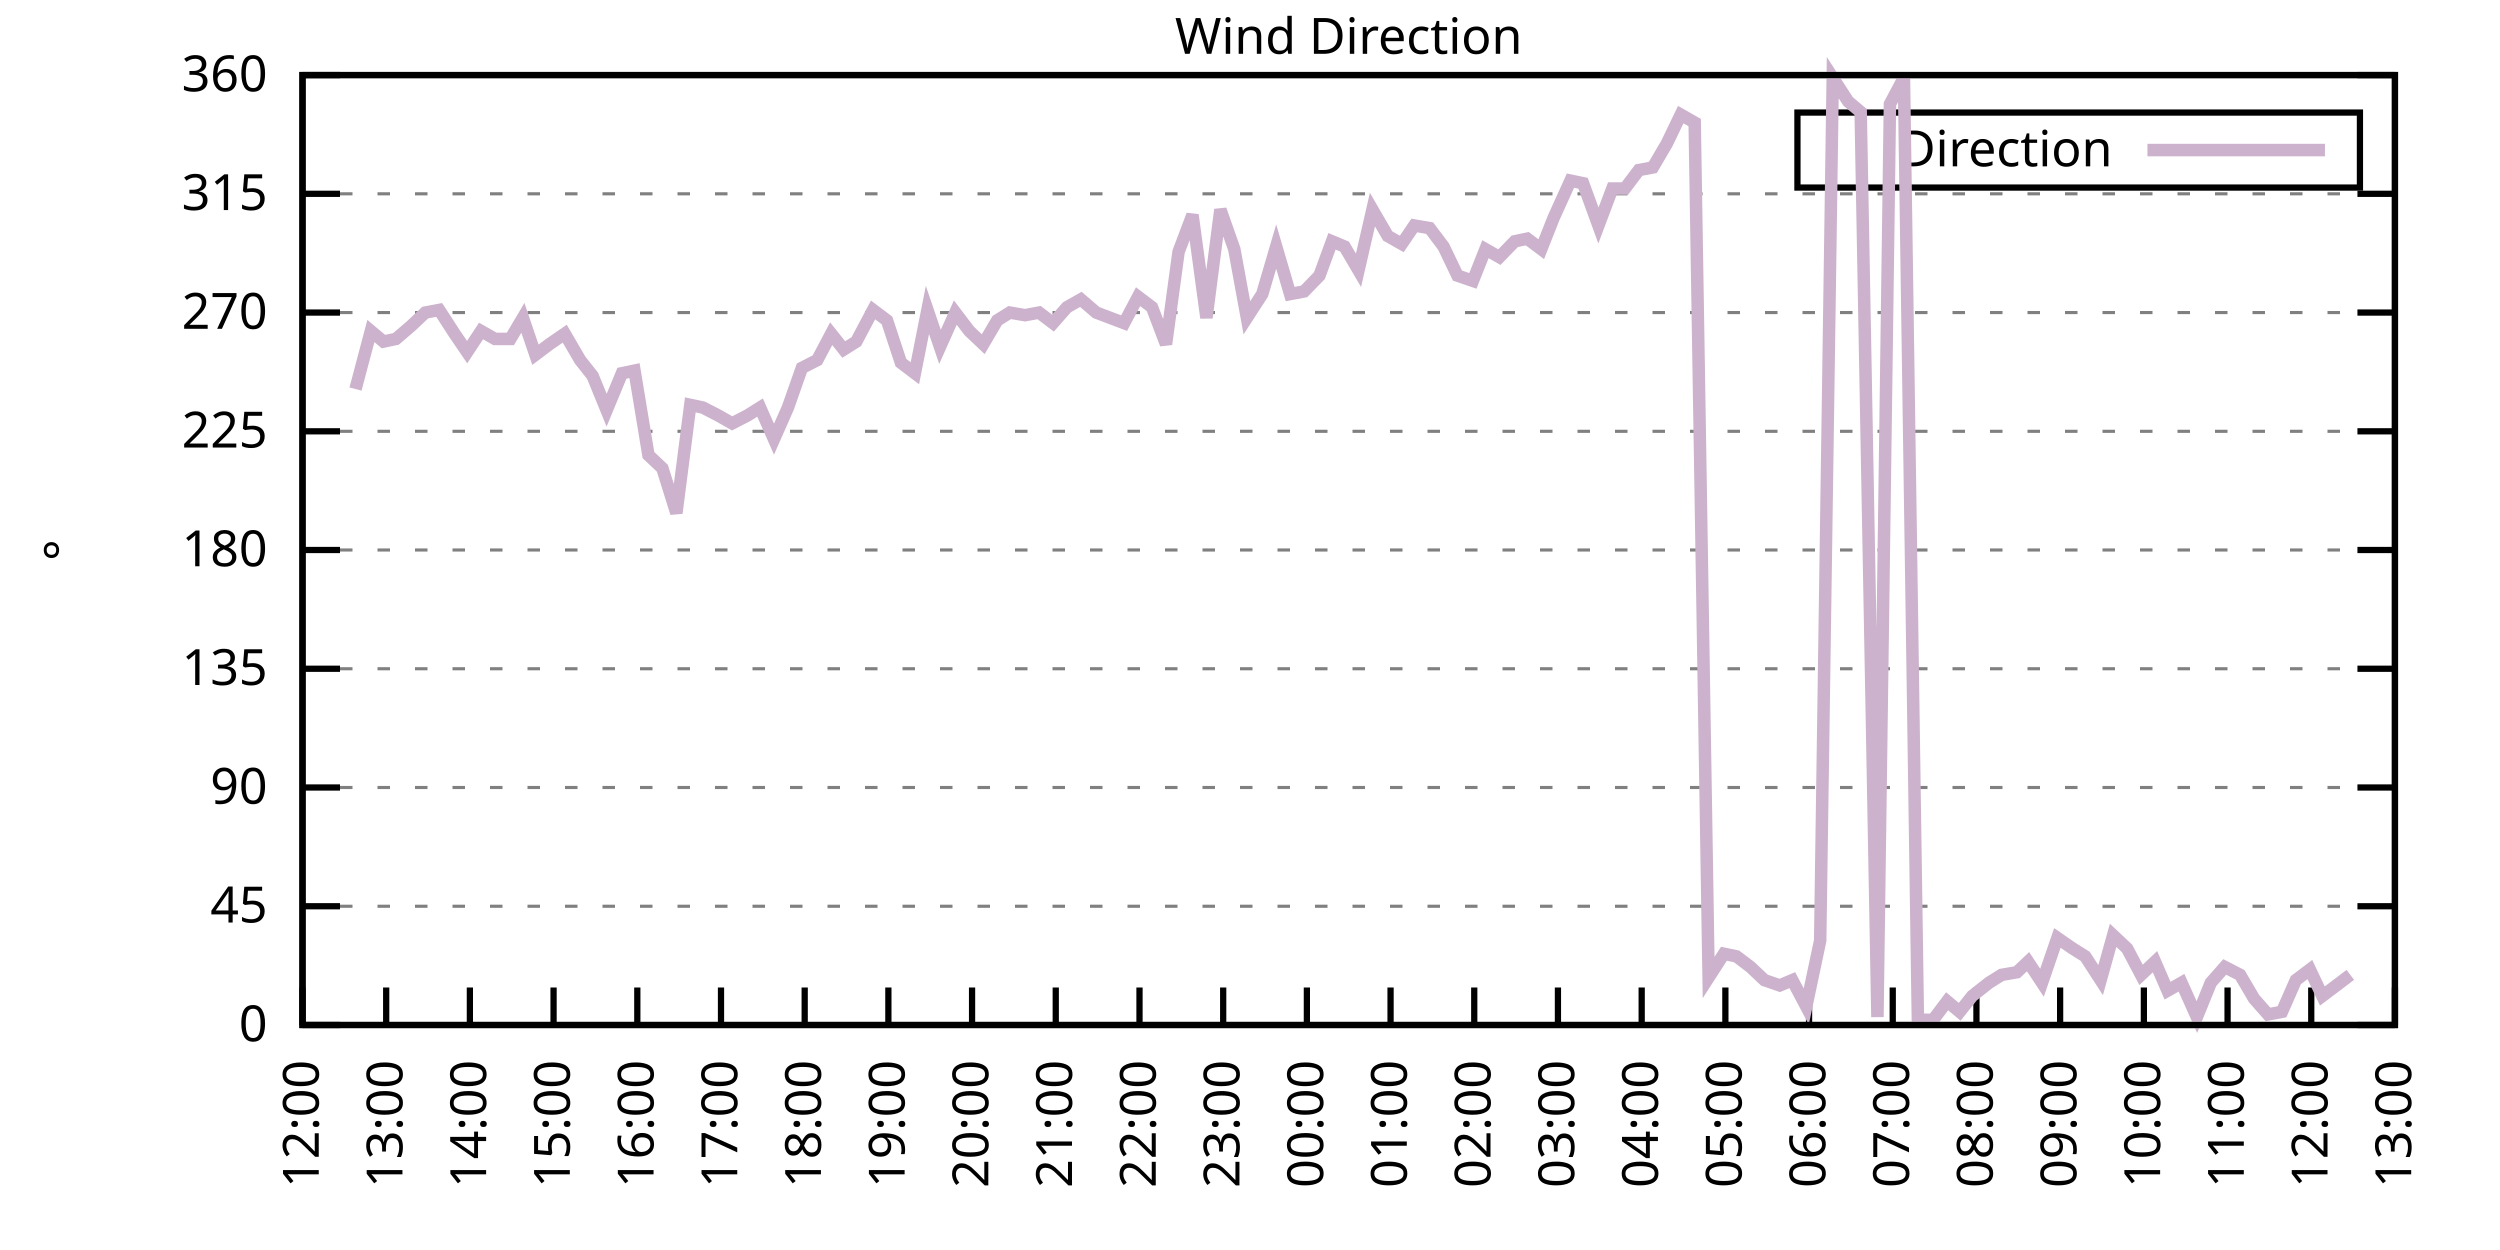
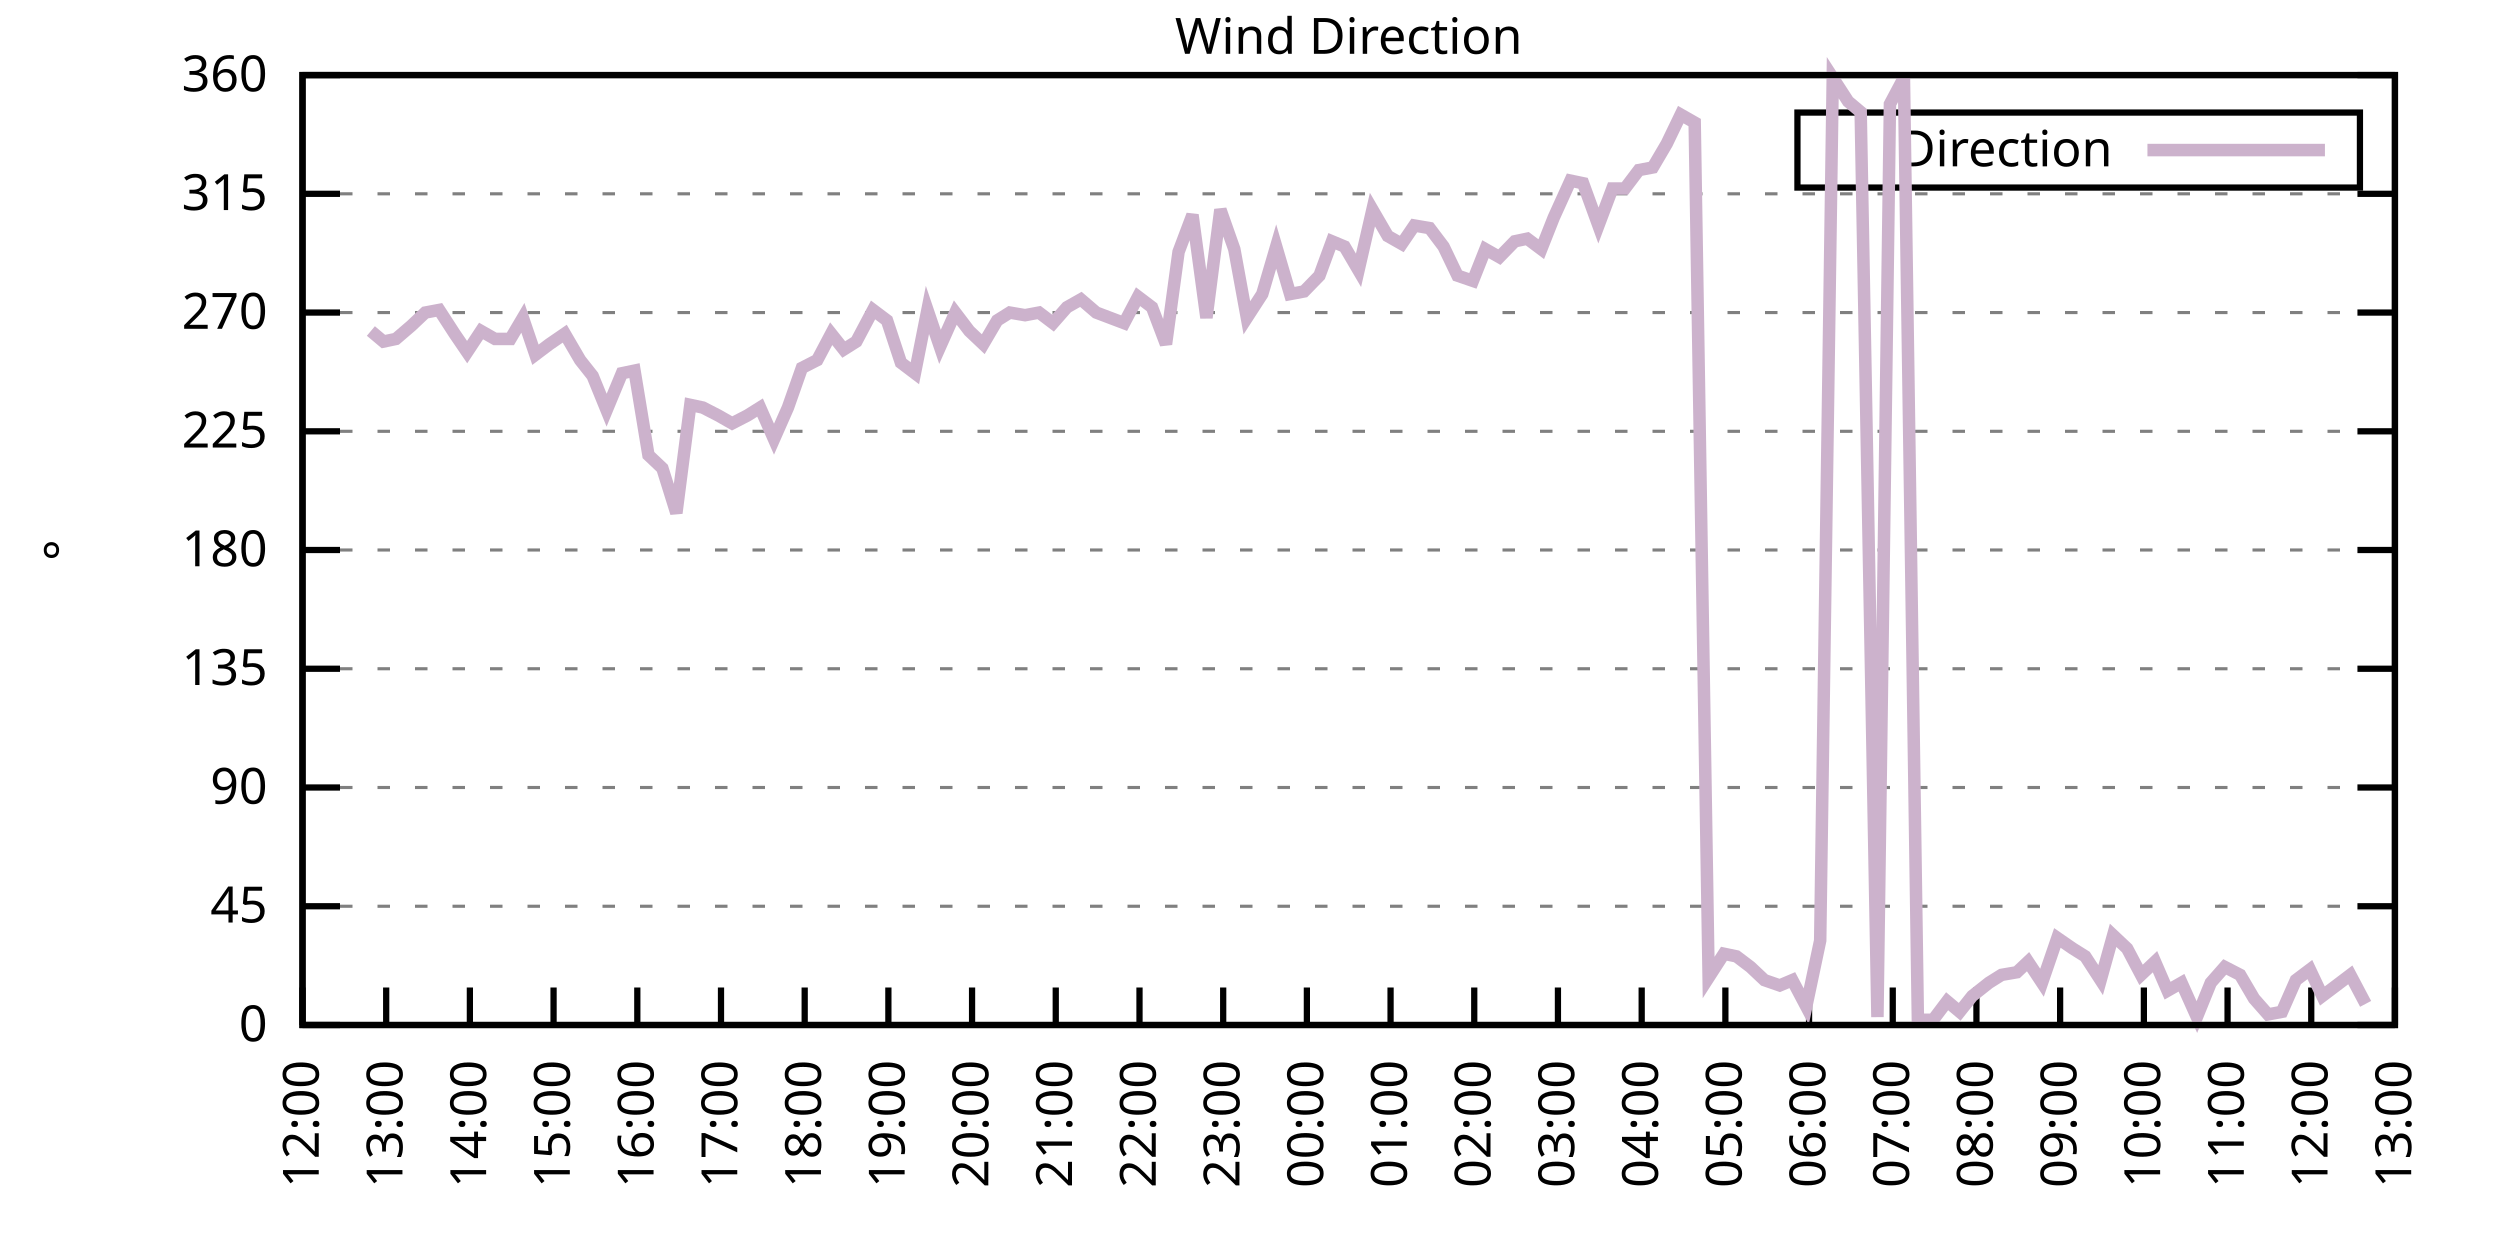
<svg xmlns="http://www.w3.org/2000/svg" xmlns:xlink="http://www.w3.org/1999/xlink" width="400" height="200" viewBox="0 0 400 200">
  <g id="gnuplot_canvas">
    <rect x="0" y="0" width="400" height="200" fill="none" />
    <defs>
      <circle id="gpDot" r="0.5" stroke-width="0.5" stroke="currentColor" />
      <path id="gpPt0" stroke-width="0.333" stroke="currentColor" d="M-1,0 h2 M0,-1 v2" />
      <path id="gpPt1" stroke-width="0.333" stroke="currentColor" d="M-1,-1 L1,1 M1,-1 L-1,1" />
      <path id="gpPt2" stroke-width="0.333" stroke="currentColor" d="M-1,0 L1,0 M0,-1 L0,1 M-1,-1 L1,1 M-1,1 L1,-1" />
      <rect id="gpPt3" stroke-width="0.333" stroke="currentColor" x="-1" y="-1" width="2" height="2" />
      <rect id="gpPt4" stroke-width="0.333" stroke="currentColor" fill="currentColor" x="-1" y="-1" width="2" height="2" />
      <circle id="gpPt5" stroke-width="0.333" stroke="currentColor" cx="0" cy="0" r="1" />
      <use xlink:href="#gpPt5" id="gpPt6" fill="currentColor" stroke="none" />
      <path id="gpPt7" stroke-width="0.333" stroke="currentColor" d="M0,-1.33 L-1.33,0.67 L1.33,0.67 z" />
      <use xlink:href="#gpPt7" id="gpPt8" fill="currentColor" stroke="none" />
      <use xlink:href="#gpPt7" id="gpPt9" stroke="currentColor" transform="rotate(180)" />
      <use xlink:href="#gpPt9" id="gpPt10" fill="currentColor" stroke="none" />
      <use xlink:href="#gpPt3" id="gpPt11" stroke="currentColor" transform="rotate(45)" />
      <use xlink:href="#gpPt11" id="gpPt12" fill="currentColor" stroke="none" />
      <path id="gpPt13" stroke-width="0.333" stroke="currentColor" d="M0,1.330 L1.265,0.411 L0.782,-1.067 L-0.782,-1.076 L-1.265,0.411 z" />
      <use xlink:href="#gpPt13" id="gpPt14" fill="currentColor" stroke="none" />
      <filter id="textbox" filterUnits="objectBoundingBox" x="0" y="0" height="1" width="1">
        <feFlood flood-color="white" flood-opacity="1" result="bgnd" />
        <feComposite in="SourceGraphic" in2="bgnd" operator="atop" />
      </filter>
      <filter id="greybox" filterUnits="objectBoundingBox" x="0" y="0" height="1" width="1">
        <feFlood flood-color="lightgrey" flood-opacity="1" result="grey" />
        <feComposite in="SourceGraphic" in2="grey" operator="atop" />
      </filter>
    </defs>
    <g fill="none" color="white" stroke="currentColor" stroke-width="1.00" stroke-linecap="butt" stroke-linejoin="miter">
</g>
    <g fill="none" color="black" stroke="currentColor" stroke-width="1.00" stroke-linecap="butt" stroke-linejoin="miter">
      <g stroke="none" shape-rendering="crispEdges">
        <polygon fill="rgb(255, 255, 255)" points="48.40,164.00 383.18,164.00 383.18,12.02 48.40,12.02 " />
      </g>
    </g>
    <g fill="none" color="black" stroke="currentColor" stroke-width="1.00" stroke-linecap="butt" stroke-linejoin="miter">
</g>
    <g fill="none" color="black" stroke="black" stroke-width="0.50" stroke-linecap="butt" stroke-linejoin="miter">
</g>
    <g fill="none" color="gray" stroke="currentColor" stroke-width="0.50" stroke-linecap="butt" stroke-linejoin="miter">
      <path stroke="gray" stroke-dasharray="2,4" class="gridline" d="M48.40,164.00 L383.19,164.00  " />
    </g>
    <g fill="none" color="gray" stroke="gray" stroke-width="1.00" stroke-linecap="butt" stroke-linejoin="miter">
</g>
    <g fill="none" color="black" stroke="currentColor" stroke-width="1.00" stroke-linecap="butt" stroke-linejoin="miter">
      <path stroke="black" d="M48.40,164.00 L54.40,164.00 M383.19,164.00 L377.19,164.00  " />
      <g transform="translate(42.80,166.60)" stroke="none" fill="black" font-family="Sans" font-size="8.00" text-anchor="end">
        <text>
          <tspan font-family="Sans"> 0</tspan>
        </text>
      </g>
    </g>
    <g fill="none" color="black" stroke="currentColor" stroke-width="1.00" stroke-linecap="butt" stroke-linejoin="miter">
</g>
    <g fill="none" color="black" stroke="black" stroke-width="0.50" stroke-linecap="butt" stroke-linejoin="miter">
</g>
    <g fill="none" color="gray" stroke="currentColor" stroke-width="0.50" stroke-linecap="butt" stroke-linejoin="miter">
      <path stroke="gray" stroke-dasharray="2,4" class="gridline" d="M48.40,145.00 L383.19,145.00  " />
    </g>
    <g fill="none" color="gray" stroke="gray" stroke-width="1.00" stroke-linecap="butt" stroke-linejoin="miter">
</g>
    <g fill="none" color="black" stroke="currentColor" stroke-width="1.00" stroke-linecap="butt" stroke-linejoin="miter">
      <path stroke="black" d="M48.40,145.00 L54.40,145.00 M383.19,145.00 L377.19,145.00  " />
      <g transform="translate(42.80,147.60)" stroke="none" fill="black" font-family="Sans" font-size="8.00" text-anchor="end">
        <text>
          <tspan font-family="Sans"> 45</tspan>
        </text>
      </g>
    </g>
    <g fill="none" color="black" stroke="currentColor" stroke-width="1.00" stroke-linecap="butt" stroke-linejoin="miter">
</g>
    <g fill="none" color="black" stroke="black" stroke-width="0.50" stroke-linecap="butt" stroke-linejoin="miter">
</g>
    <g fill="none" color="gray" stroke="currentColor" stroke-width="0.50" stroke-linecap="butt" stroke-linejoin="miter">
      <path stroke="gray" stroke-dasharray="2,4" class="gridline" d="M48.40,126.00 L383.19,126.00  " />
    </g>
    <g fill="none" color="gray" stroke="gray" stroke-width="1.00" stroke-linecap="butt" stroke-linejoin="miter">
</g>
    <g fill="none" color="black" stroke="currentColor" stroke-width="1.00" stroke-linecap="butt" stroke-linejoin="miter">
      <path stroke="black" d="M48.40,126.00 L54.40,126.00 M383.19,126.00 L377.19,126.00  " />
      <g transform="translate(42.80,128.60)" stroke="none" fill="black" font-family="Sans" font-size="8.00" text-anchor="end">
        <text>
          <tspan font-family="Sans"> 90</tspan>
        </text>
      </g>
    </g>
    <g fill="none" color="black" stroke="currentColor" stroke-width="1.00" stroke-linecap="butt" stroke-linejoin="miter">
</g>
    <g fill="none" color="black" stroke="black" stroke-width="0.50" stroke-linecap="butt" stroke-linejoin="miter">
</g>
    <g fill="none" color="gray" stroke="currentColor" stroke-width="0.50" stroke-linecap="butt" stroke-linejoin="miter">
      <path stroke="gray" stroke-dasharray="2,4" class="gridline" d="M48.40,107.00 L383.19,107.00  " />
    </g>
    <g fill="none" color="gray" stroke="gray" stroke-width="1.00" stroke-linecap="butt" stroke-linejoin="miter">
</g>
    <g fill="none" color="black" stroke="currentColor" stroke-width="1.00" stroke-linecap="butt" stroke-linejoin="miter">
      <path stroke="black" d="M48.40,107.00 L54.40,107.00 M383.19,107.00 L377.19,107.00  " />
      <g transform="translate(42.80,109.60)" stroke="none" fill="black" font-family="Sans" font-size="8.00" text-anchor="end">
        <text>
          <tspan font-family="Sans"> 135</tspan>
        </text>
      </g>
    </g>
    <g fill="none" color="black" stroke="currentColor" stroke-width="1.00" stroke-linecap="butt" stroke-linejoin="miter">
</g>
    <g fill="none" color="black" stroke="black" stroke-width="0.50" stroke-linecap="butt" stroke-linejoin="miter">
</g>
    <g fill="none" color="gray" stroke="currentColor" stroke-width="0.50" stroke-linecap="butt" stroke-linejoin="miter">
      <path stroke="gray" stroke-dasharray="2,4" class="gridline" d="M48.40,88.00 L383.19,88.00  " />
    </g>
    <g fill="none" color="gray" stroke="gray" stroke-width="1.00" stroke-linecap="butt" stroke-linejoin="miter">
</g>
    <g fill="none" color="black" stroke="currentColor" stroke-width="1.00" stroke-linecap="butt" stroke-linejoin="miter">
      <path stroke="black" d="M48.40,88.00 L54.40,88.00 M383.19,88.00 L377.19,88.00  " />
      <g transform="translate(42.80,90.60)" stroke="none" fill="black" font-family="Sans" font-size="8.00" text-anchor="end">
        <text>
          <tspan font-family="Sans"> 180</tspan>
        </text>
      </g>
    </g>
    <g fill="none" color="black" stroke="currentColor" stroke-width="1.00" stroke-linecap="butt" stroke-linejoin="miter">
</g>
    <g fill="none" color="black" stroke="black" stroke-width="0.50" stroke-linecap="butt" stroke-linejoin="miter">
</g>
    <g fill="none" color="gray" stroke="currentColor" stroke-width="0.50" stroke-linecap="butt" stroke-linejoin="miter">
      <path stroke="gray" stroke-dasharray="2,4" class="gridline" d="M48.40,69.01 L383.19,69.01  " />
    </g>
    <g fill="none" color="gray" stroke="gray" stroke-width="1.00" stroke-linecap="butt" stroke-linejoin="miter">
</g>
    <g fill="none" color="black" stroke="currentColor" stroke-width="1.00" stroke-linecap="butt" stroke-linejoin="miter">
      <path stroke="black" d="M48.40,69.01 L54.40,69.01 M383.19,69.01 L377.19,69.01  " />
      <g transform="translate(42.80,71.61)" stroke="none" fill="black" font-family="Sans" font-size="8.00" text-anchor="end">
        <text>
          <tspan font-family="Sans"> 225</tspan>
        </text>
      </g>
    </g>
    <g fill="none" color="black" stroke="currentColor" stroke-width="1.00" stroke-linecap="butt" stroke-linejoin="miter">
</g>
    <g fill="none" color="black" stroke="black" stroke-width="0.50" stroke-linecap="butt" stroke-linejoin="miter">
</g>
    <g fill="none" color="gray" stroke="currentColor" stroke-width="0.50" stroke-linecap="butt" stroke-linejoin="miter">
      <path stroke="gray" stroke-dasharray="2,4" class="gridline" d="M48.40,50.01 L383.19,50.01  " />
    </g>
    <g fill="none" color="gray" stroke="gray" stroke-width="1.00" stroke-linecap="butt" stroke-linejoin="miter">
</g>
    <g fill="none" color="black" stroke="currentColor" stroke-width="1.00" stroke-linecap="butt" stroke-linejoin="miter">
      <path stroke="black" d="M48.40,50.01 L54.40,50.01 M383.19,50.01 L377.19,50.01  " />
      <g transform="translate(42.80,52.61)" stroke="none" fill="black" font-family="Sans" font-size="8.00" text-anchor="end">
        <text>
          <tspan font-family="Sans"> 270</tspan>
        </text>
      </g>
    </g>
    <g fill="none" color="black" stroke="currentColor" stroke-width="1.00" stroke-linecap="butt" stroke-linejoin="miter">
</g>
    <g fill="none" color="black" stroke="black" stroke-width="0.50" stroke-linecap="butt" stroke-linejoin="miter">
</g>
    <g fill="none" color="gray" stroke="currentColor" stroke-width="0.50" stroke-linecap="butt" stroke-linejoin="miter">
      <path stroke="gray" stroke-dasharray="2,4" class="gridline" d="M48.40,31.01 L383.19,31.01  " />
    </g>
    <g fill="none" color="gray" stroke="gray" stroke-width="1.00" stroke-linecap="butt" stroke-linejoin="miter">
</g>
    <g fill="none" color="black" stroke="currentColor" stroke-width="1.00" stroke-linecap="butt" stroke-linejoin="miter">
      <path stroke="black" d="M48.40,31.01 L54.40,31.01 M383.19,31.01 L377.19,31.01  " />
      <g transform="translate(42.80,33.61)" stroke="none" fill="black" font-family="Sans" font-size="8.00" text-anchor="end">
        <text>
          <tspan font-family="Sans"> 315</tspan>
        </text>
      </g>
    </g>
    <g fill="none" color="black" stroke="currentColor" stroke-width="1.00" stroke-linecap="butt" stroke-linejoin="miter">
</g>
    <g fill="none" color="black" stroke="black" stroke-width="0.50" stroke-linecap="butt" stroke-linejoin="miter">
</g>
    <g fill="none" color="gray" stroke="currentColor" stroke-width="0.50" stroke-linecap="butt" stroke-linejoin="miter">
      <path stroke="gray" stroke-dasharray="2,4" class="gridline" d="M48.40,12.01 L383.19,12.01  " />
    </g>
    <g fill="none" color="gray" stroke="gray" stroke-width="1.00" stroke-linecap="butt" stroke-linejoin="miter">
</g>
    <g fill="none" color="black" stroke="currentColor" stroke-width="1.00" stroke-linecap="butt" stroke-linejoin="miter">
      <path stroke="black" d="M48.40,12.01 L54.40,12.01 M383.19,12.01 L377.19,12.01  " />
      <g transform="translate(42.80,14.61)" stroke="none" fill="black" font-family="Sans" font-size="8.00" text-anchor="end">
        <text>
          <tspan font-family="Sans"> 360</tspan>
        </text>
      </g>
    </g>
    <g fill="none" color="black" stroke="currentColor" stroke-width="1.00" stroke-linecap="butt" stroke-linejoin="miter">
      <path stroke="black" d="M48.40,164.00 L48.40,158.00  " />
      <g transform="translate(51.00,169.60) rotate(270.00)" stroke="none" fill="black" font-family="Sans" font-size="8.00" text-anchor="end">
        <text>
          <tspan font-family="Sans">12:00</tspan>
        </text>
      </g>
    </g>
    <g fill="none" color="black" stroke="currentColor" stroke-width="1.00" stroke-linecap="butt" stroke-linejoin="miter">
      <path stroke="black" d="M61.79,164.00 L61.79,158.00  " />
      <g transform="translate(64.39,169.60) rotate(270.00)" stroke="none" fill="black" font-family="Sans" font-size="8.00" text-anchor="end">
        <text>
          <tspan font-family="Sans">13:00</tspan>
        </text>
      </g>
    </g>
    <g fill="none" color="black" stroke="currentColor" stroke-width="1.00" stroke-linecap="butt" stroke-linejoin="miter">
      <path stroke="black" d="M75.18,164.00 L75.18,158.00  " />
      <g transform="translate(77.78,169.60) rotate(270.00)" stroke="none" fill="black" font-family="Sans" font-size="8.00" text-anchor="end">
        <text>
          <tspan font-family="Sans">14:00</tspan>
        </text>
      </g>
    </g>
    <g fill="none" color="black" stroke="currentColor" stroke-width="1.00" stroke-linecap="butt" stroke-linejoin="miter">
      <path stroke="black" d="M88.57,164.00 L88.57,158.00  " />
      <g transform="translate(91.17,169.60) rotate(270.00)" stroke="none" fill="black" font-family="Sans" font-size="8.00" text-anchor="end">
        <text>
          <tspan font-family="Sans">15:00</tspan>
        </text>
      </g>
    </g>
    <g fill="none" color="black" stroke="currentColor" stroke-width="1.00" stroke-linecap="butt" stroke-linejoin="miter">
      <path stroke="black" d="M101.97,164.00 L101.97,158.00  " />
      <g transform="translate(104.57,169.60) rotate(270.00)" stroke="none" fill="black" font-family="Sans" font-size="8.00" text-anchor="end">
        <text>
          <tspan font-family="Sans">16:00</tspan>
        </text>
      </g>
    </g>
    <g fill="none" color="black" stroke="currentColor" stroke-width="1.00" stroke-linecap="butt" stroke-linejoin="miter">
      <path stroke="black" d="M115.36,164.00 L115.36,158.00  " />
      <g transform="translate(117.96,169.60) rotate(270.00)" stroke="none" fill="black" font-family="Sans" font-size="8.00" text-anchor="end">
        <text>
          <tspan font-family="Sans">17:00</tspan>
        </text>
      </g>
    </g>
    <g fill="none" color="black" stroke="currentColor" stroke-width="1.00" stroke-linecap="butt" stroke-linejoin="miter">
      <path stroke="black" d="M128.75,164.00 L128.75,158.00  " />
      <g transform="translate(131.35,169.60) rotate(270.00)" stroke="none" fill="black" font-family="Sans" font-size="8.00" text-anchor="end">
        <text>
          <tspan font-family="Sans">18:00</tspan>
        </text>
      </g>
    </g>
    <g fill="none" color="black" stroke="currentColor" stroke-width="1.00" stroke-linecap="butt" stroke-linejoin="miter">
      <path stroke="black" d="M142.14,164.00 L142.14,158.00  " />
      <g transform="translate(144.74,169.60) rotate(270.00)" stroke="none" fill="black" font-family="Sans" font-size="8.00" text-anchor="end">
        <text>
          <tspan font-family="Sans">19:00</tspan>
        </text>
      </g>
    </g>
    <g fill="none" color="black" stroke="currentColor" stroke-width="1.00" stroke-linecap="butt" stroke-linejoin="miter">
      <path stroke="black" d="M155.53,164.00 L155.53,158.00  " />
      <g transform="translate(158.13,169.60) rotate(270.00)" stroke="none" fill="black" font-family="Sans" font-size="8.00" text-anchor="end">
        <text>
          <tspan font-family="Sans">20:00</tspan>
        </text>
      </g>
    </g>
    <g fill="none" color="black" stroke="currentColor" stroke-width="1.00" stroke-linecap="butt" stroke-linejoin="miter">
      <path stroke="black" d="M168.92,164.00 L168.92,158.00  " />
      <g transform="translate(171.52,169.60) rotate(270.00)" stroke="none" fill="black" font-family="Sans" font-size="8.00" text-anchor="end">
        <text>
          <tspan font-family="Sans">21:00</tspan>
        </text>
      </g>
    </g>
    <g fill="none" color="black" stroke="currentColor" stroke-width="1.00" stroke-linecap="butt" stroke-linejoin="miter">
      <path stroke="black" d="M182.32,164.00 L182.32,158.00  " />
      <g transform="translate(184.92,169.60) rotate(270.00)" stroke="none" fill="black" font-family="Sans" font-size="8.00" text-anchor="end">
        <text>
          <tspan font-family="Sans">22:00</tspan>
        </text>
      </g>
    </g>
    <g fill="none" color="black" stroke="currentColor" stroke-width="1.00" stroke-linecap="butt" stroke-linejoin="miter">
      <path stroke="black" d="M195.71,164.00 L195.71,158.00  " />
      <g transform="translate(198.31,169.60) rotate(270.00)" stroke="none" fill="black" font-family="Sans" font-size="8.00" text-anchor="end">
        <text>
          <tspan font-family="Sans">23:00</tspan>
        </text>
      </g>
    </g>
    <g fill="none" color="black" stroke="currentColor" stroke-width="1.00" stroke-linecap="butt" stroke-linejoin="miter">
      <path stroke="black" d="M209.10,164.00 L209.10,158.00  " />
      <g transform="translate(211.70,169.60) rotate(270.00)" stroke="none" fill="black" font-family="Sans" font-size="8.00" text-anchor="end">
        <text>
          <tspan font-family="Sans">00:00</tspan>
        </text>
      </g>
    </g>
    <g fill="none" color="black" stroke="currentColor" stroke-width="1.00" stroke-linecap="butt" stroke-linejoin="miter">
      <path stroke="black" d="M222.49,164.00 L222.49,158.00  " />
      <g transform="translate(225.09,169.60) rotate(270.00)" stroke="none" fill="black" font-family="Sans" font-size="8.00" text-anchor="end">
        <text>
          <tspan font-family="Sans">01:00</tspan>
        </text>
      </g>
    </g>
    <g fill="none" color="black" stroke="currentColor" stroke-width="1.00" stroke-linecap="butt" stroke-linejoin="miter">
      <path stroke="black" d="M235.88,164.00 L235.88,158.00  " />
      <g transform="translate(238.48,169.60) rotate(270.00)" stroke="none" fill="black" font-family="Sans" font-size="8.00" text-anchor="end">
        <text>
          <tspan font-family="Sans">02:00</tspan>
        </text>
      </g>
    </g>
    <g fill="none" color="black" stroke="currentColor" stroke-width="1.00" stroke-linecap="butt" stroke-linejoin="miter">
      <path stroke="black" d="M249.27,164.00 L249.27,158.00  " />
      <g transform="translate(251.87,169.60) rotate(270.00)" stroke="none" fill="black" font-family="Sans" font-size="8.00" text-anchor="end">
        <text>
          <tspan font-family="Sans">03:00</tspan>
        </text>
      </g>
    </g>
    <g fill="none" color="black" stroke="currentColor" stroke-width="1.00" stroke-linecap="butt" stroke-linejoin="miter">
      <path stroke="black" d="M262.67,164.00 L262.67,158.00  " />
      <g transform="translate(265.27,169.60) rotate(270.00)" stroke="none" fill="black" font-family="Sans" font-size="8.00" text-anchor="end">
        <text>
          <tspan font-family="Sans">04:00</tspan>
        </text>
      </g>
    </g>
    <g fill="none" color="black" stroke="currentColor" stroke-width="1.00" stroke-linecap="butt" stroke-linejoin="miter">
      <path stroke="black" d="M276.06,164.00 L276.06,158.00  " />
      <g transform="translate(278.66,169.60) rotate(270.00)" stroke="none" fill="black" font-family="Sans" font-size="8.00" text-anchor="end">
        <text>
          <tspan font-family="Sans">05:00</tspan>
        </text>
      </g>
    </g>
    <g fill="none" color="black" stroke="currentColor" stroke-width="1.00" stroke-linecap="butt" stroke-linejoin="miter">
      <path stroke="black" d="M289.45,164.00 L289.45,158.00  " />
      <g transform="translate(292.05,169.60) rotate(270.00)" stroke="none" fill="black" font-family="Sans" font-size="8.00" text-anchor="end">
        <text>
          <tspan font-family="Sans">06:00</tspan>
        </text>
      </g>
    </g>
    <g fill="none" color="black" stroke="currentColor" stroke-width="1.00" stroke-linecap="butt" stroke-linejoin="miter">
      <path stroke="black" d="M302.84,164.00 L302.84,158.00  " />
      <g transform="translate(305.44,169.60) rotate(270.00)" stroke="none" fill="black" font-family="Sans" font-size="8.00" text-anchor="end">
        <text>
          <tspan font-family="Sans">07:00</tspan>
        </text>
      </g>
    </g>
    <g fill="none" color="black" stroke="currentColor" stroke-width="1.00" stroke-linecap="butt" stroke-linejoin="miter">
      <path stroke="black" d="M316.23,164.00 L316.23,158.00  " />
      <g transform="translate(318.83,169.60) rotate(270.00)" stroke="none" fill="black" font-family="Sans" font-size="8.00" text-anchor="end">
        <text>
          <tspan font-family="Sans">08:00</tspan>
        </text>
      </g>
    </g>
    <g fill="none" color="black" stroke="currentColor" stroke-width="1.00" stroke-linecap="butt" stroke-linejoin="miter">
      <path stroke="black" d="M329.62,164.00 L329.62,158.00  " />
      <g transform="translate(332.22,169.60) rotate(270.00)" stroke="none" fill="black" font-family="Sans" font-size="8.00" text-anchor="end">
        <text>
          <tspan font-family="Sans">09:00</tspan>
        </text>
      </g>
    </g>
    <g fill="none" color="black" stroke="currentColor" stroke-width="1.00" stroke-linecap="butt" stroke-linejoin="miter">
      <path stroke="black" d="M343.02,164.00 L343.02,158.00  " />
      <g transform="translate(345.62,169.60) rotate(270.00)" stroke="none" fill="black" font-family="Sans" font-size="8.00" text-anchor="end">
        <text>
          <tspan font-family="Sans">10:00</tspan>
        </text>
      </g>
    </g>
    <g fill="none" color="black" stroke="currentColor" stroke-width="1.00" stroke-linecap="butt" stroke-linejoin="miter">
      <path stroke="black" d="M356.41,164.00 L356.41,158.00  " />
      <g transform="translate(359.01,169.60) rotate(270.00)" stroke="none" fill="black" font-family="Sans" font-size="8.00" text-anchor="end">
        <text>
          <tspan font-family="Sans">11:00</tspan>
        </text>
      </g>
    </g>
    <g fill="none" color="black" stroke="currentColor" stroke-width="1.00" stroke-linecap="butt" stroke-linejoin="miter">
      <path stroke="black" d="M369.80,164.00 L369.80,158.00  " />
      <g transform="translate(372.40,169.60) rotate(270.00)" stroke="none" fill="black" font-family="Sans" font-size="8.00" text-anchor="end">
        <text>
          <tspan font-family="Sans">12:00</tspan>
        </text>
      </g>
    </g>
    <g fill="none" color="black" stroke="currentColor" stroke-width="1.00" stroke-linecap="butt" stroke-linejoin="miter">
      <path stroke="black" d="M383.19,164.00 L383.19,158.00  " />
      <g transform="translate(385.79,169.60) rotate(270.00)" stroke="none" fill="black" font-family="Sans" font-size="8.00" text-anchor="end">
        <text>
          <tspan font-family="Sans">13:00</tspan>
        </text>
      </g>
    </g>
    <g fill="none" color="black" stroke="currentColor" stroke-width="1.00" stroke-linecap="butt" stroke-linejoin="miter">
</g>
    <g fill="none" color="black" stroke="currentColor" stroke-width="1.00" stroke-linecap="butt" stroke-linejoin="miter">
      <path stroke="black" d="M48.40,12.01 L48.40,164.00 L383.19,164.00 L383.19,12.01 L48.40,12.01 Z  " />
    </g>
    <g fill="none" color="black" stroke="currentColor" stroke-width="1.00" stroke-linecap="butt" stroke-linejoin="miter">
</g>
    <g fill="none" color="black" stroke="currentColor" stroke-width="1.00" stroke-linecap="butt" stroke-linejoin="miter">
      <path stroke="black" d="M287.59,30.01 L287.59,18.01 L377.59,18.01 L377.59,30.01 L287.59,30.01 Z  " />
    </g>
    <g id="Wind_direction_plot_1">
      <g fill="none" color="white" stroke="black" stroke-width="2.00" stroke-linecap="butt" stroke-linejoin="miter">
</g>
      <g fill="none" color="black" stroke="currentColor" stroke-width="2.00" stroke-linecap="butt" stroke-linejoin="miter">
        <g transform="translate(337.99,26.61)" stroke="none" fill="black" font-family="Sans" font-size="8.00" text-anchor="end">
          <text>
            <tspan font-family="Sans">Direction</tspan>
          </text>
        </g>
      </g>
      <g fill="none" color="black" stroke="currentColor" stroke-width="2.00" stroke-linecap="butt" stroke-linejoin="miter">
-         <path stroke="rgb(204, 178, 204)" d="M343.59,24.01 L371.99,24.01 M56.88,62.25 L59.34,52.96 L61.35,54.65 L63.35,54.23 L65.81,52.12 L68.04,50.01   L70.27,49.59 L72.73,53.39 L74.74,56.34 L76.97,52.96 L79.20,54.23 L81.66,54.23 L83.66,50.85 L85.67,56.76   L87.91,55.07 L90.36,53.39 L92.82,57.61 L94.82,60.14 L97.06,65.63 L99.51,59.72 L101.52,59.30 L103.75,72.81   L105.98,74.92 L108.22,82.09 L110.45,64.78 L112.46,65.21 L114.91,66.47 L117.14,67.74 L119.60,66.47 L121.61,65.21   L123.84,70.27 L126.07,65.21 L128.30,58.87 L130.76,57.61 L132.99,53.39 L135.00,55.92 L137.01,54.65 L139.69,49.59   L141.92,51.27 L144.15,58.03 L146.38,59.72 L148.39,49.59 L150.40,55.50 L152.85,50.01 L155.09,52.96 L157.32,55.07   L159.55,51.27 L161.56,50.01 L164.01,50.43 L166.25,50.01 L168.48,51.70 L170.71,49.16 L172.94,47.90 L175.40,50.01   L179.86,51.70 L182.09,47.47 L184.32,49.16 L186.56,55.07 L188.57,40.30 L190.80,34.39 L193.03,50.85 L195.26,33.54   L197.49,39.87 L199.50,50.85 L201.96,47.05 L204.19,39.45 L206.42,47.05 L208.65,46.63 L211.11,44.10 L213.12,38.61   L215.13,39.45 L217.36,43.25 L219.59,33.54 L222.04,37.76 L224.28,39.03 L226.29,36.08 L228.74,36.50 L230.97,39.45   L233.20,44.10 L235.66,44.94 L237.67,39.87 L239.90,41.14 L242.36,38.61 L244.36,38.19 L246.60,39.87 L248.60,34.81   L251.28,28.90 L253.29,29.32 L255.75,36.08 L257.98,30.16 L259.99,30.16 L262.22,27.21 L264.45,26.79 L266.68,22.99   L268.92,18.34 L271.15,19.61 L273.38,156.40 L275.83,152.60 L277.84,153.02 L280.07,154.71 L282.31,156.82 L284.76,157.67   L286.77,156.82 L289.00,161.04 L291.23,150.49 L293.24,12.43 L295.70,16.23 L297.71,17.92 L300.39,162.73 L302.39,16.65   L304.63,12.43 L306.86,163.16 L309.31,163.16 L311.54,160.20 L313.55,161.89 L315.56,159.36 L318.24,157.24 L320.25,155.98   L322.70,155.56 L324.49,153.87 L326.72,157.24 L329.18,150.07 L331.63,151.76 L333.64,153.02 L336.10,156.82 L338.10,149.65   L340.34,151.76 L342.57,155.98 L344.80,153.87 L346.81,158.51 L349.04,157.24 L351.50,162.73 L353.73,157.24 L355.96,154.71   L358.42,155.98 L360.65,159.78 L362.88,162.31 L365.11,161.89 L367.34,156.82 L369.58,155.13 L371.58,159.36 L373.82,157.67   L376.05,155.98  " />
+         <path stroke="rgb(204, 178, 204)" d="M343.59,24.01 L371.99,24.01 M59.34,52.96 L61.35,54.65 L63.35,54.23 L65.81,52.12 L68.04,50.01 L70.27,49.59   L72.73,53.39 L74.74,56.34 L76.97,52.96 L79.20,54.23 L81.66,54.23 L83.66,50.85 L85.67,56.76 L87.91,55.07   L90.36,53.39 L92.82,57.61 L94.82,60.14 L97.06,65.63 L99.51,59.72 L101.52,59.30 L103.75,72.81 L105.98,74.92   L108.22,82.09 L110.45,64.78 L112.46,65.21 L114.91,66.47 L117.14,67.74 L119.60,66.47 L121.61,65.21 L123.84,70.27   L126.07,65.21 L128.30,58.87 L130.76,57.61 L132.99,53.39 L135.00,55.92 L137.01,54.65 L139.69,49.59 L141.92,51.27   L144.15,58.03 L146.38,59.72 L148.39,49.59 L150.40,55.50 L152.85,50.01 L155.09,52.96 L157.32,55.07 L159.55,51.27   L161.56,50.01 L164.01,50.43 L166.25,50.01 L168.48,51.70 L170.71,49.16 L172.94,47.90 L175.40,50.01 L179.86,51.70   L182.09,47.47 L184.32,49.16 L186.56,55.07 L188.57,40.30 L190.80,34.39 L193.03,50.85 L195.26,33.54 L197.49,39.87   L199.50,50.85 L201.96,47.05 L204.19,39.45 L206.42,47.05 L208.65,46.63 L211.11,44.10 L213.12,38.61 L215.13,39.45   L217.36,43.25 L219.59,33.54 L222.04,37.76 L224.28,39.03 L226.29,36.08 L228.74,36.50 L230.97,39.45 L233.20,44.10   L235.66,44.94 L237.67,39.87 L239.90,41.14 L242.36,38.61 L244.36,38.19 L246.60,39.87 L248.60,34.81 L251.28,28.90   L253.29,29.32 L255.75,36.08 L257.98,30.16 L259.99,30.16 L262.22,27.21 L264.45,26.79 L266.68,22.99 L268.92,18.34   L271.15,19.61 L273.38,156.40 L275.83,152.60 L277.84,153.02 L280.07,154.71 L282.31,156.82 L284.76,157.67 L286.77,156.82   L289.00,161.04 L291.23,150.49 L293.24,12.43 L295.70,16.23 L297.71,17.92 L300.39,162.73 L302.39,16.65 L304.63,12.43   L306.86,163.16 L309.31,163.16 L311.54,160.20 L313.55,161.89 L315.56,159.36 L318.24,157.24 L320.25,155.98 L322.70,155.56   L324.49,153.87 L326.72,157.24 L329.18,150.07 L331.63,151.76 L333.64,153.02 L336.10,156.82 L338.10,149.65 L340.34,151.76   L342.57,155.98 L344.80,153.87 L346.81,158.51 L349.04,157.24 L351.50,162.73 L353.73,157.24 L355.96,154.71 L358.42,155.98   L360.65,159.78 L362.88,162.31 L365.11,161.89 L367.34,156.82 L369.58,155.13 L371.58,159.36 L373.82,157.67 L376.05,155.98   L378.50,160.62  " />
      </g>
    </g>
    <g fill="none" color="black" stroke="currentColor" stroke-width="2.00" stroke-linecap="butt" stroke-linejoin="miter">
</g>
    <g fill="none" color="black" stroke="black" stroke-width="1.00" stroke-linecap="butt" stroke-linejoin="miter">
</g>
    <g fill="none" color="black" stroke="currentColor" stroke-width="1.00" stroke-linecap="butt" stroke-linejoin="miter">
      <path stroke="black" d="M48.40,12.01 L48.40,164.00 L383.19,164.00 L383.19,12.01 L48.40,12.01 Z  " />
      <g transform="translate(12.80,88.01) rotate(270.00)" stroke="none" fill="black" font-family="Sans" font-size="8.00" text-anchor="middle">
        <text>
          <tspan font-family="Sans">°</tspan>
        </text>
      </g>
    </g>
    <g fill="none" color="black" stroke="currentColor" stroke-width="1.00" stroke-linecap="butt" stroke-linejoin="miter">
</g>
    <g fill="none" color="black" stroke="currentColor" stroke-width="1.00" stroke-linecap="butt" stroke-linejoin="miter">
      <g transform="translate(215.79,8.61)" stroke="none" fill="black" font-family="Sans" font-size="8.00" text-anchor="middle">
        <text>
          <tspan font-family="Sans">Wind Direction</tspan>
        </text>
      </g>
    </g>
    <g fill="none" color="black" stroke="currentColor" stroke-width="1.00" stroke-linecap="butt" stroke-linejoin="miter">
</g>
  </g>
</svg>
